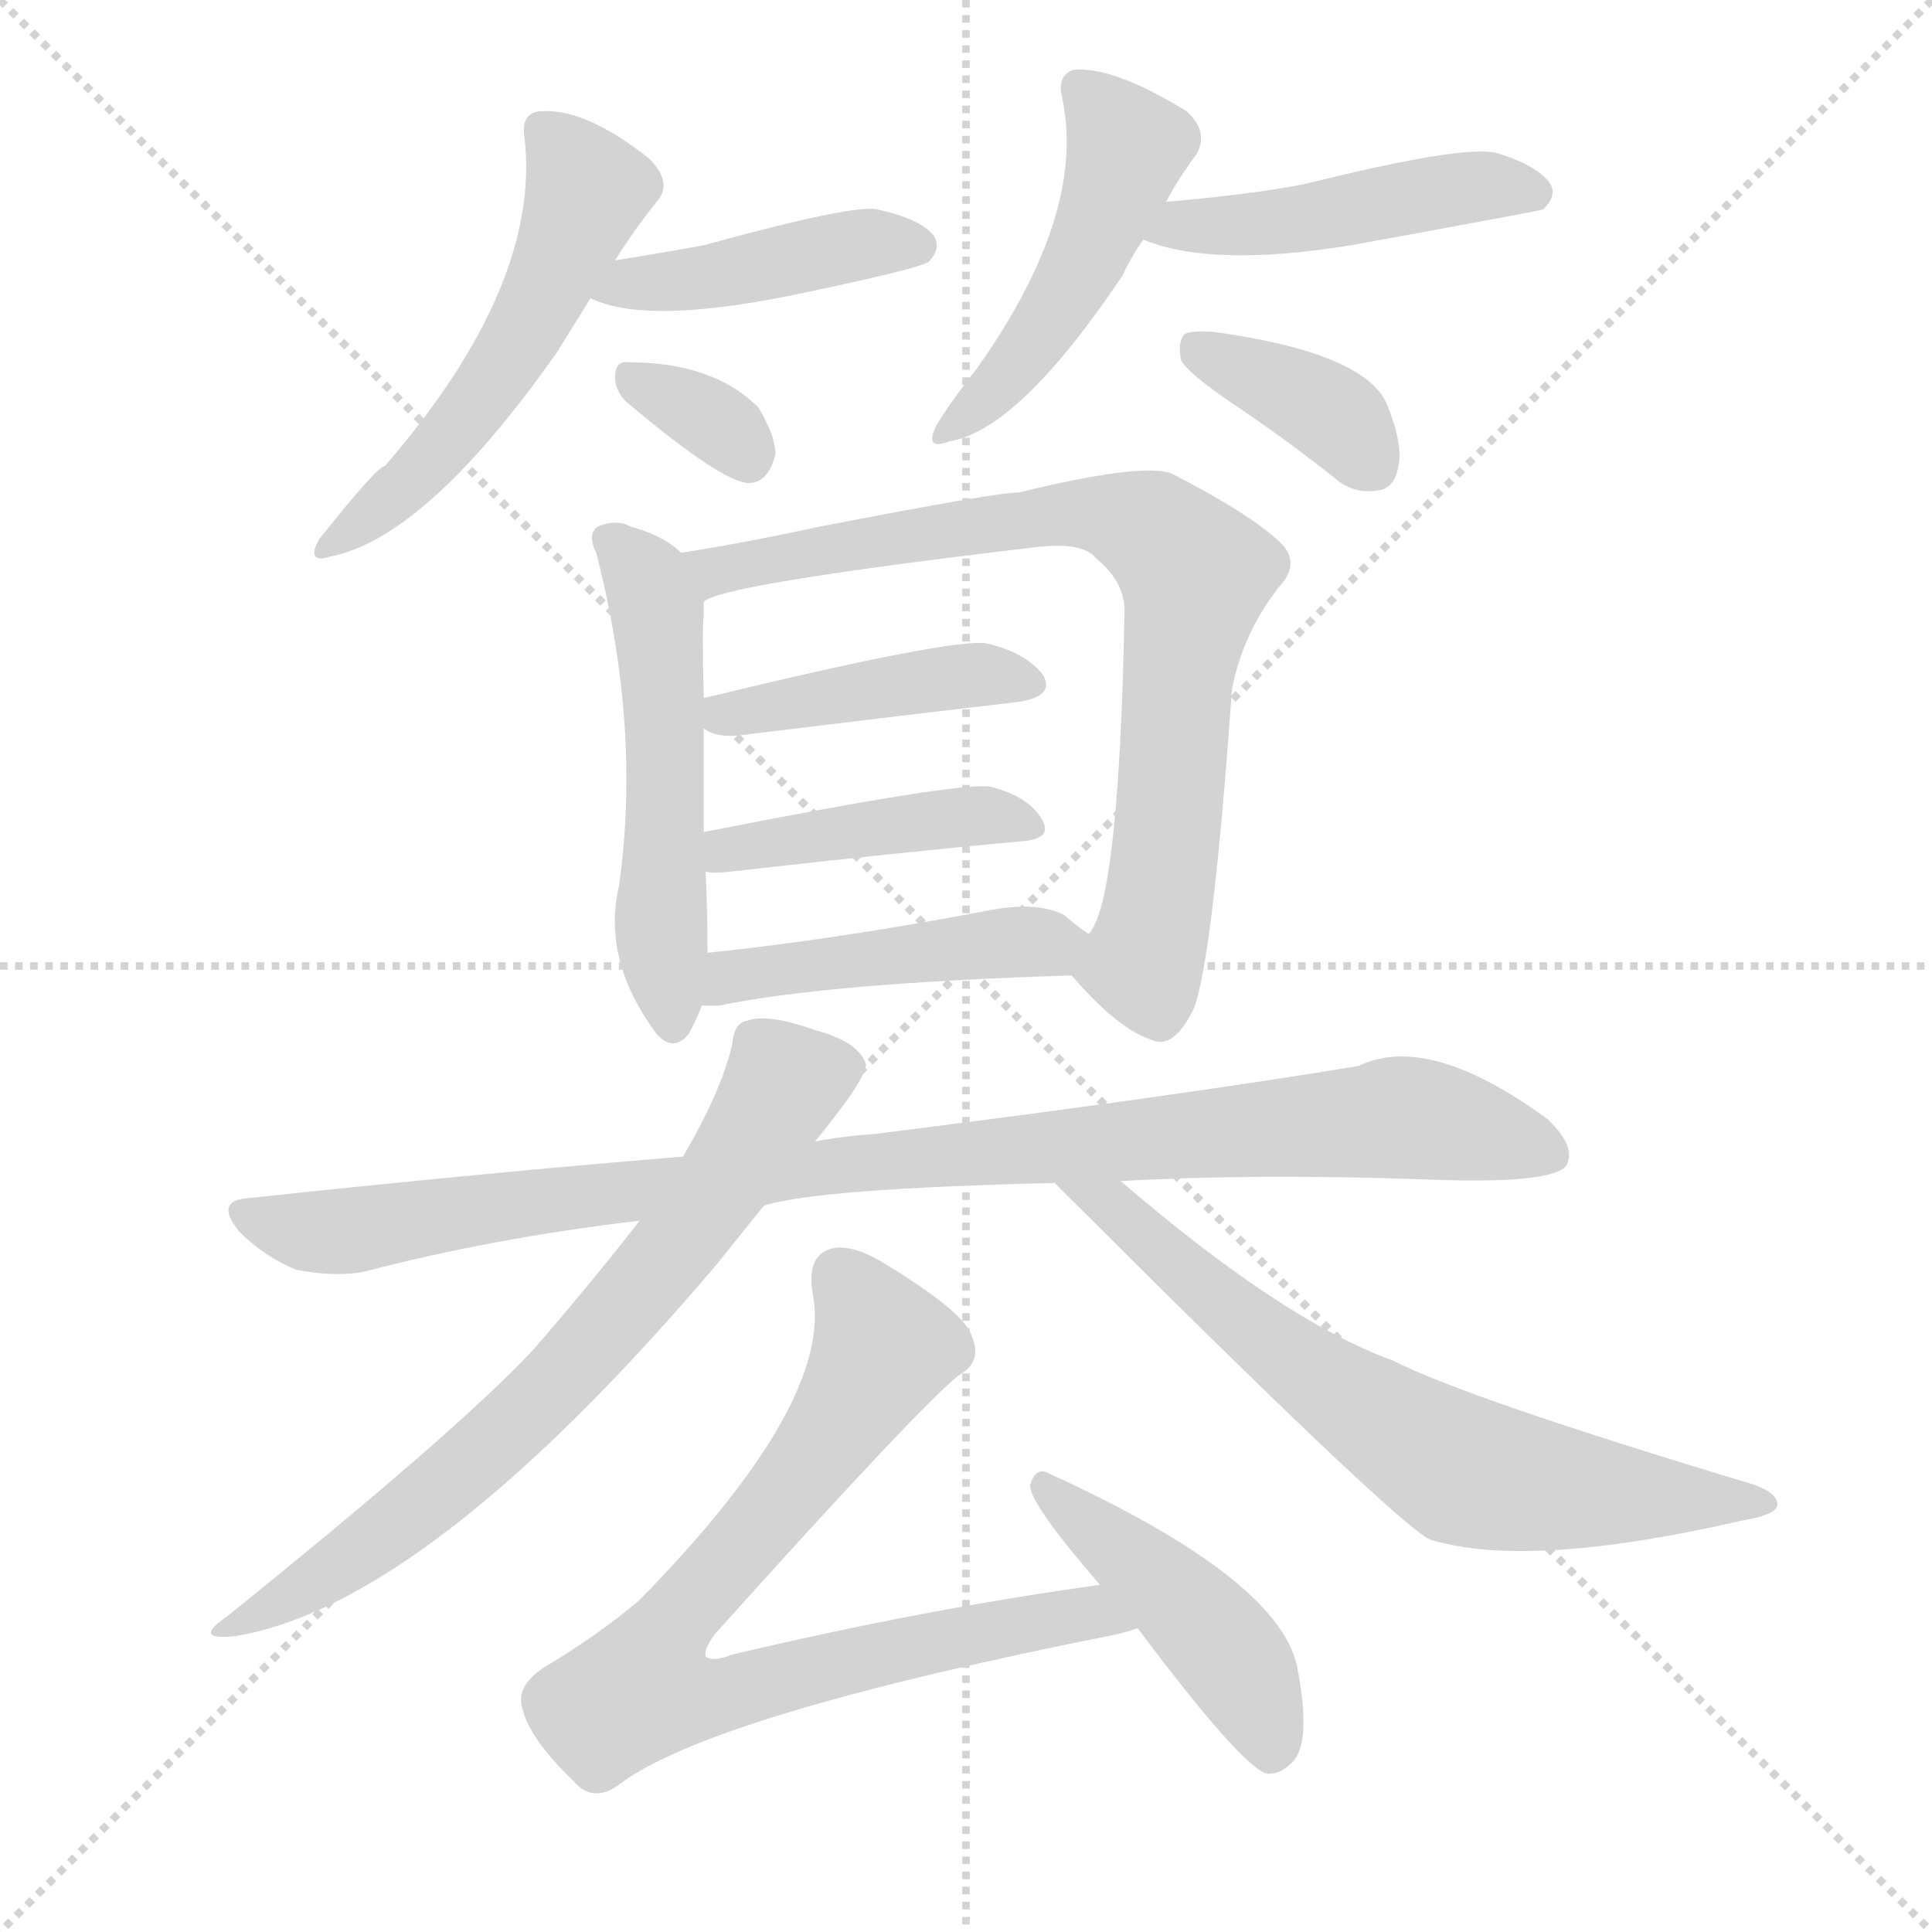
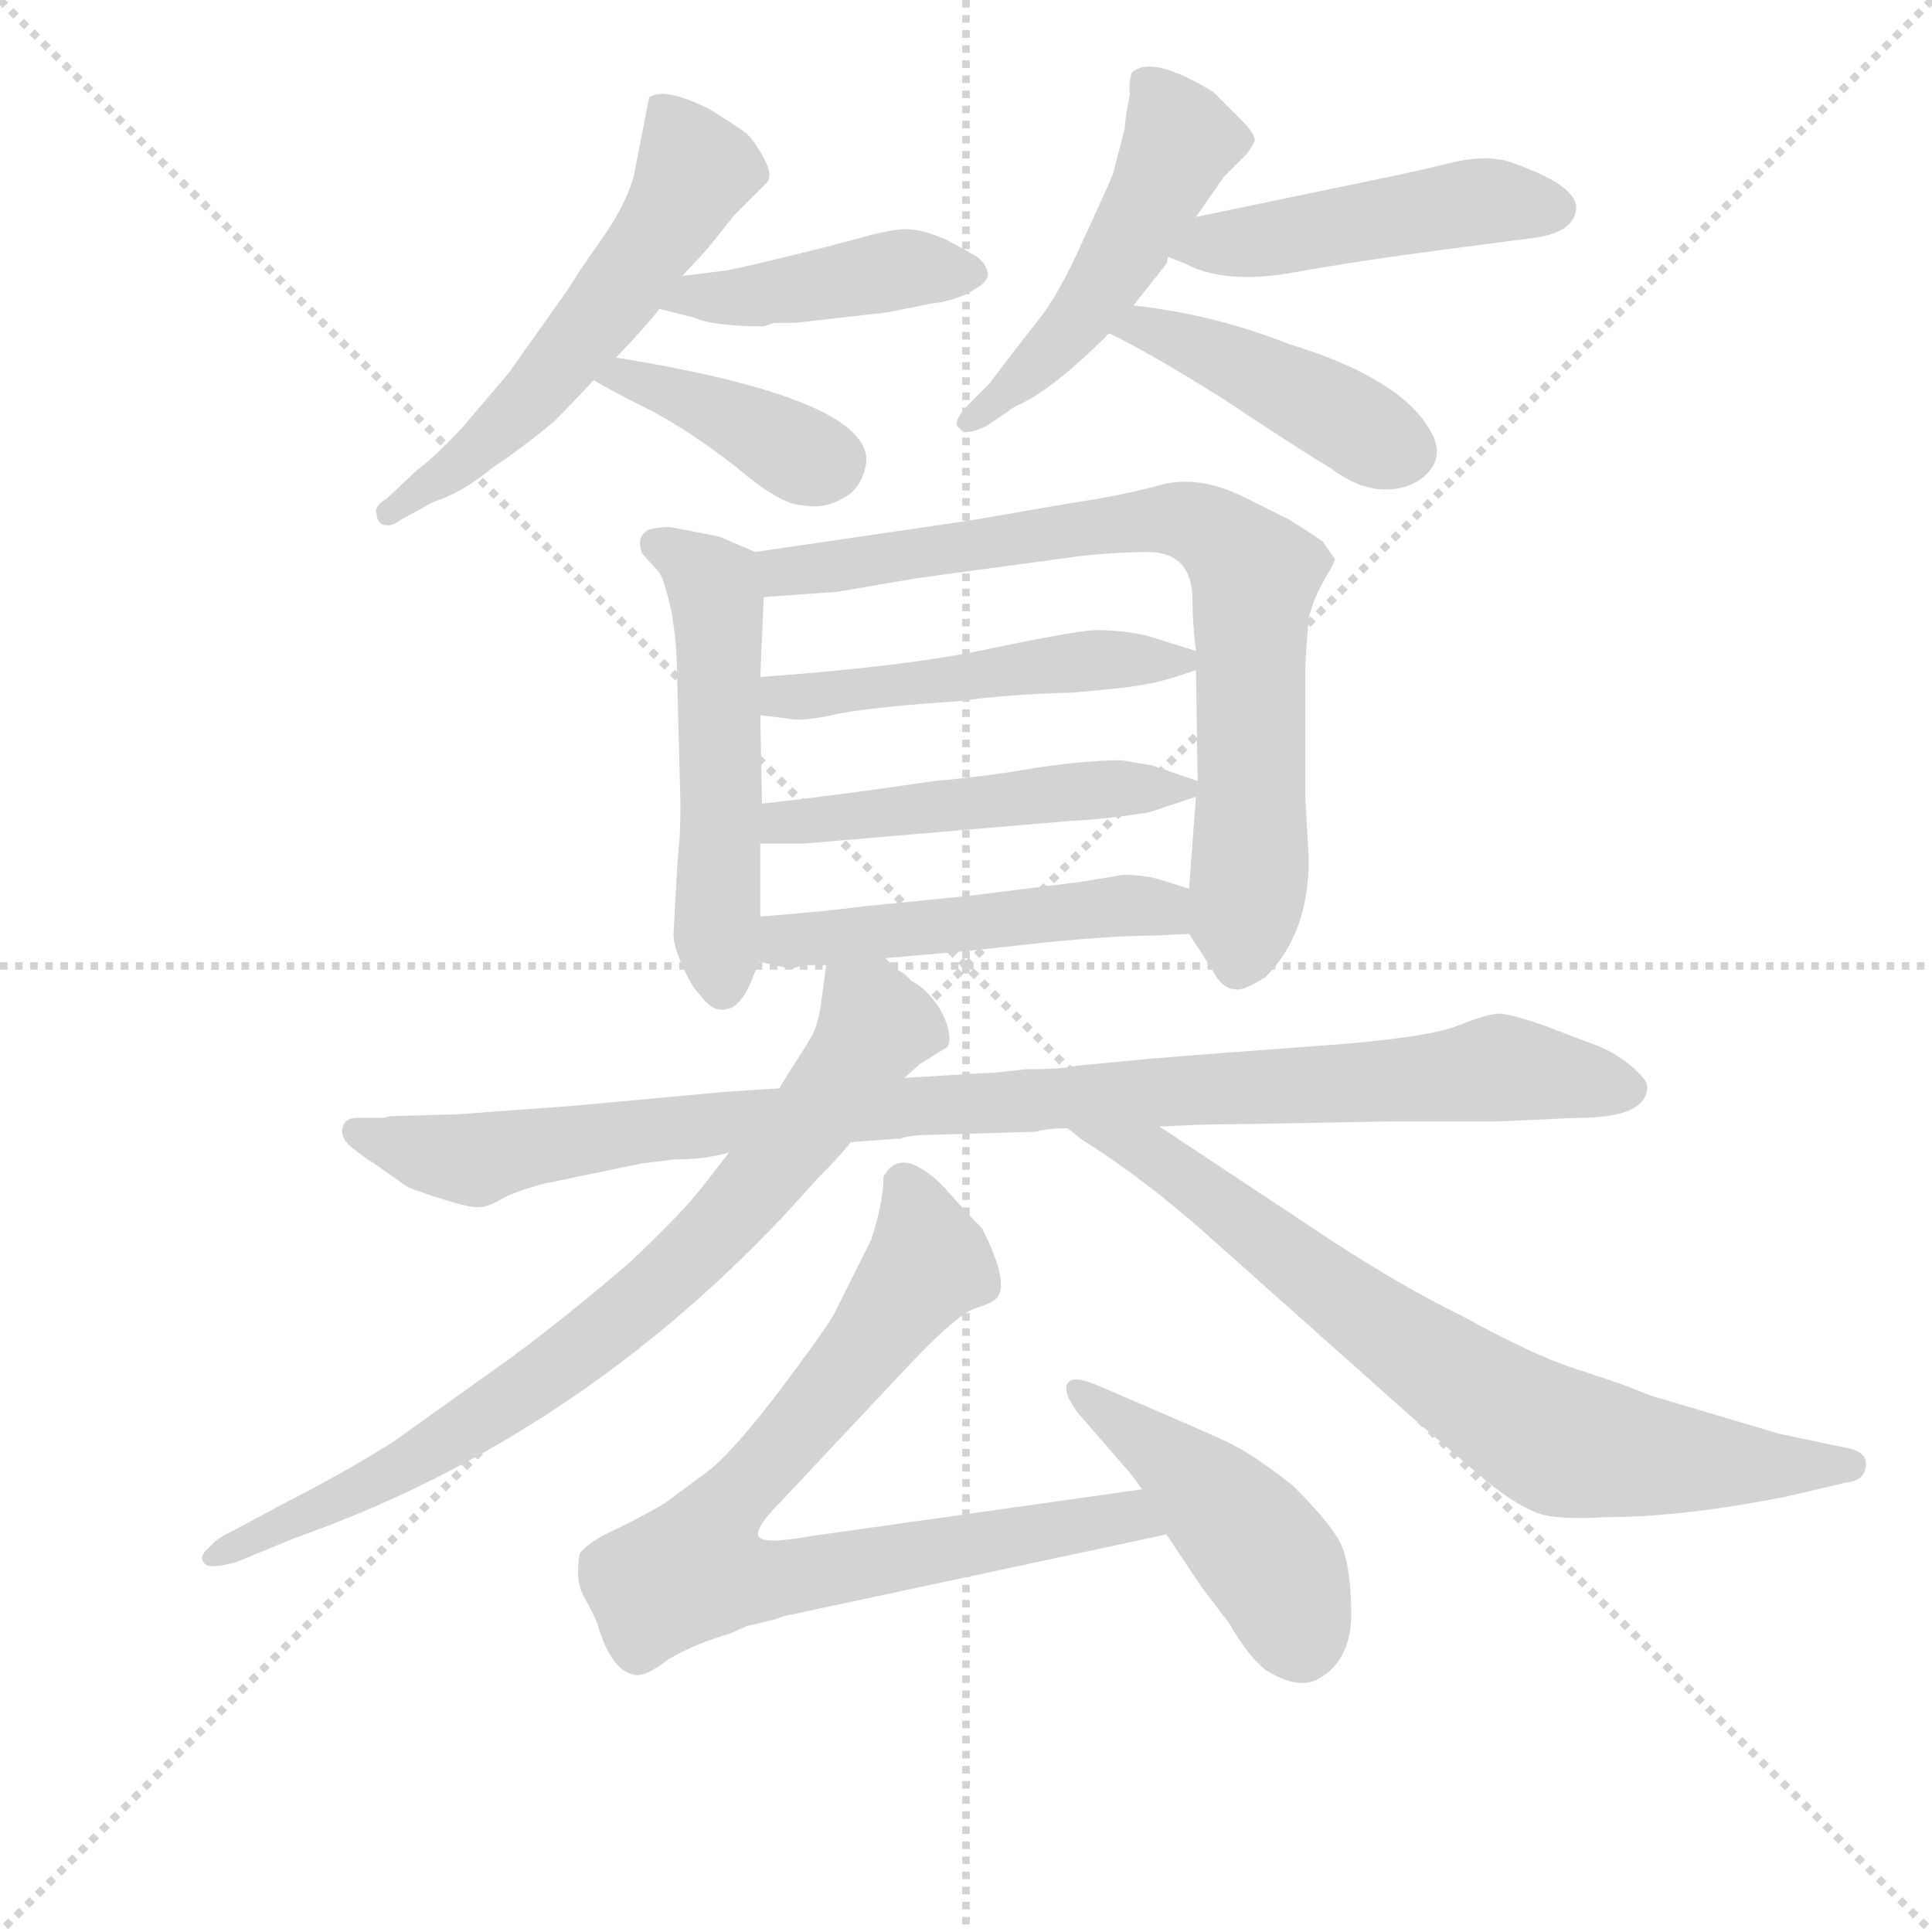
<svg xmlns="http://www.w3.org/2000/svg" version="1.1" viewBox="0 0 1024 1024">
  <g stroke="lightgray" stroke-dasharray="1,1" stroke-width="1" transform="scale(4, 4)">
    <line x1="0" y1="0" x2="256" y2="256" />
    <line x1="256" y1="0" x2="0" y2="256" />
    <line x1="128" y1="0" x2="128" y2="256" />
    <line x1="0" y1="128" x2="256" y2="128" />
  </g>
-   <g transform="scale(1, -1) translate(0, -900)">
+   <g transform="scale(0.92, -0.92) translate(60, -830)">
    <style type="text/css">
      
        @keyframes keyframes0 {
          from {
            stroke: blue;
-             stroke-dashoffset: 528;
+             stroke-dashoffset: 563;
+             stroke-width: 128;
+           }
+           65% {
+             animation-timing-function: step-end;
+             stroke: blue;
+             stroke-dashoffset: 0;
+             stroke-width: 128;
+           }
+           to {
+             stroke: black;
+             stroke-width: 1024;
+           }
+         }
+         #make-me-a-hanzi-animation-0 {
+           animation: keyframes0 0.708s both;
+           animation-delay: 0s;
+           animation-timing-function: linear;
+         }
+       
+         @keyframes keyframes1 {
+           from {
+             stroke: blue;
+             stroke-dashoffset: 431;
+             stroke-width: 128;
+           }
+           58% {
+             animation-timing-function: step-end;
+             stroke: blue;
+             stroke-dashoffset: 0;
+             stroke-width: 128;
+           }
+           to {
+             stroke: black;
+             stroke-width: 1024;
+           }
+         }
+         #make-me-a-hanzi-animation-1 {
+           animation: keyframes1 0.601s both;
+           animation-delay: 0.708s;
+           animation-timing-function: linear;
+         }
+       
+         @keyframes keyframes2 {
+           from {
+             stroke: blue;
+             stroke-dashoffset: 401;
+             stroke-width: 128;
+           }
+           57% {
+             animation-timing-function: step-end;
+             stroke: blue;
+             stroke-dashoffset: 0;
+             stroke-width: 128;
+           }
+           to {
+             stroke: black;
+             stroke-width: 1024;
+           }
+         }
+         #make-me-a-hanzi-animation-2 {
+           animation: keyframes2 0.576s both;
+           animation-delay: 1.309s;
+           animation-timing-function: linear;
+         }
+       
+         @keyframes keyframes3 {
+           from {
+             stroke: blue;
+             stroke-dashoffset: 497;
+             stroke-width: 128;
+           }
+           62% {
+             animation-timing-function: step-end;
+             stroke: blue;
+             stroke-dashoffset: 0;
+             stroke-width: 128;
+           }
+           to {
+             stroke: black;
+             stroke-width: 1024;
+           }
+         }
+         #make-me-a-hanzi-animation-3 {
+           animation: keyframes3 0.654s both;
+           animation-delay: 1.885s;
+           animation-timing-function: linear;
+         }
+       
+         @keyframes keyframes4 {
+           from {
+             stroke: blue;
+             stroke-dashoffset: 474;
+             stroke-width: 128;
+           }
+           61% {
+             animation-timing-function: step-end;
+             stroke: blue;
+             stroke-dashoffset: 0;
+             stroke-width: 128;
+           }
+           to {
+             stroke: black;
+             stroke-width: 1024;
+           }
+         }
+         #make-me-a-hanzi-animation-4 {
+           animation: keyframes4 0.636s both;
+           animation-delay: 2.54s;
+           animation-timing-function: linear;
+         }
+       
+         @keyframes keyframes5 {
+           from {
+             stroke: blue;
+             stroke-dashoffset: 436;
+             stroke-width: 128;
+           }
+           59% {
+             animation-timing-function: step-end;
+             stroke: blue;
+             stroke-dashoffset: 0;
+             stroke-width: 128;
+           }
+           to {
+             stroke: black;
+             stroke-width: 1024;
+           }
+         }
+         #make-me-a-hanzi-animation-5 {
+           animation: keyframes5 0.605s both;
+           animation-delay: 3.175s;
+           animation-timing-function: linear;
+         }
+       
+         @keyframes keyframes6 {
+           from {
+             stroke: blue;
+             stroke-dashoffset: 526;
            stroke-width: 128;
          }
          63% {
            animation-timing-function: step-end;
            stroke: blue;
            stroke-dashoffset: 0;
            stroke-width: 128;
          }
          to {
            stroke: black;
            stroke-width: 1024;
          }
        }
-         #make-me-a-hanzi-animation-0 {
-           animation: keyframes0 0.68s both;
-           animation-delay: 0s;
-           animation-timing-function: linear;
-         }
-       
-         @keyframes keyframes1 {
-           from {
-             stroke: blue;
-             stroke-dashoffset: 425;
-             stroke-width: 128;
-           }
-           58% {
-             animation-timing-function: step-end;
-             stroke: blue;
-             stroke-dashoffset: 0;
-             stroke-width: 128;
-           }
-           to {
-             stroke: black;
-             stroke-width: 1024;
-           }
-         }
-         #make-me-a-hanzi-animation-1 {
-           animation: keyframes1 0.596s both;
-           animation-delay: 0.68s;
-           animation-timing-function: linear;
-         }
-       
-         @keyframes keyframes2 {
-           from {
-             stroke: blue;
-             stroke-dashoffset: 329;
-             stroke-width: 128;
-           }
-           52% {
-             animation-timing-function: step-end;
-             stroke: blue;
-             stroke-dashoffset: 0;
-             stroke-width: 128;
-           }
-           to {
-             stroke: black;
-             stroke-width: 1024;
-           }
-         }
-         #make-me-a-hanzi-animation-2 {
-           animation: keyframes2 0.518s both;
-           animation-delay: 1.276s;
-           animation-timing-function: linear;
-         }
-       
-         @keyframes keyframes3 {
-           from {
-             stroke: blue;
-             stroke-dashoffset: 473;
-             stroke-width: 128;
-           }
-           61% {
-             animation-timing-function: step-end;
-             stroke: blue;
-             stroke-dashoffset: 0;
-             stroke-width: 128;
-           }
-           to {
-             stroke: black;
-             stroke-width: 1024;
-           }
-         }
-         #make-me-a-hanzi-animation-3 {
-           animation: keyframes3 0.635s both;
-           animation-delay: 1.793s;
-           animation-timing-function: linear;
-         }
-       
-         @keyframes keyframes4 {
-           from {
-             stroke: blue;
-             stroke-dashoffset: 461;
+         #make-me-a-hanzi-animation-6 {
+           animation: keyframes6 0.678s both;
+           animation-delay: 3.78s;
+           animation-timing-function: linear;
+         }
+       
+         @keyframes keyframes7 {
+           from {
+             stroke: blue;
+             stroke-dashoffset: 777;
+             stroke-width: 128;
+           }
+           72% {
+             animation-timing-function: step-end;
+             stroke: blue;
+             stroke-dashoffset: 0;
+             stroke-width: 128;
+           }
+           to {
+             stroke: black;
+             stroke-width: 1024;
+           }
+         }
+         #make-me-a-hanzi-animation-7 {
+           animation: keyframes7 0.882s both;
+           animation-delay: 4.458s;
+           animation-timing-function: linear;
+         }
+       
+         @keyframes keyframes8 {
+           from {
+             stroke: blue;
+             stroke-dashoffset: 494;
+             stroke-width: 128;
+           }
+           62% {
+             animation-timing-function: step-end;
+             stroke: blue;
+             stroke-dashoffset: 0;
+             stroke-width: 128;
+           }
+           to {
+             stroke: black;
+             stroke-width: 1024;
+           }
+         }
+         #make-me-a-hanzi-animation-8 {
+           animation: keyframes8 0.652s both;
+           animation-delay: 5.341s;
+           animation-timing-function: linear;
+         }
+       
+         @keyframes keyframes9 {
+           from {
+             stroke: blue;
+             stroke-dashoffset: 497;
+             stroke-width: 128;
+           }
+           62% {
+             animation-timing-function: step-end;
+             stroke: blue;
+             stroke-dashoffset: 0;
+             stroke-width: 128;
+           }
+           to {
+             stroke: black;
+             stroke-width: 1024;
+           }
+         }
+         #make-me-a-hanzi-animation-9 {
+           animation: keyframes9 0.654s both;
+           animation-delay: 5.993s;
+           animation-timing-function: linear;
+         }
+       
+         @keyframes keyframes10 {
+           from {
+             stroke: blue;
+             stroke-dashoffset: 497;
+             stroke-width: 128;
+           }
+           62% {
+             animation-timing-function: step-end;
+             stroke: blue;
+             stroke-dashoffset: 0;
+             stroke-width: 128;
+           }
+           to {
+             stroke: black;
+             stroke-width: 1024;
+           }
+         }
+         #make-me-a-hanzi-animation-10 {
+           animation: keyframes10 0.654s both;
+           animation-delay: 6.647s;
+           animation-timing-function: linear;
+         }
+       
+         @keyframes keyframes11 {
+           from {
+             stroke: blue;
+             stroke-dashoffset: 993;
+             stroke-width: 128;
+           }
+           76% {
+             animation-timing-function: step-end;
+             stroke: blue;
+             stroke-dashoffset: 0;
+             stroke-width: 128;
+           }
+           to {
+             stroke: black;
+             stroke-width: 1024;
+           }
+         }
+         #make-me-a-hanzi-animation-11 {
+           animation: keyframes11 1.058s both;
+           animation-delay: 7.302s;
+           animation-timing-function: linear;
+         }
+       
+         @keyframes keyframes12 {
+           from {
+             stroke: blue;
+             stroke-dashoffset: 790;
+             stroke-width: 128;
+           }
+           72% {
+             animation-timing-function: step-end;
+             stroke: blue;
+             stroke-dashoffset: 0;
+             stroke-width: 128;
+           }
+           to {
+             stroke: black;
+             stroke-width: 1024;
+           }
+         }
+         #make-me-a-hanzi-animation-12 {
+           animation: keyframes12 0.893s both;
+           animation-delay: 8.36s;
+           animation-timing-function: linear;
+         }
+       
+         @keyframes keyframes13 {
+           from {
+             stroke: blue;
+             stroke-dashoffset: 755;
+             stroke-width: 128;
+           }
+           71% {
+             animation-timing-function: step-end;
+             stroke: blue;
+             stroke-dashoffset: 0;
+             stroke-width: 128;
+           }
+           to {
+             stroke: black;
+             stroke-width: 1024;
+           }
+         }
+         #make-me-a-hanzi-animation-13 {
+           animation: keyframes13 0.864s both;
+           animation-delay: 9.253s;
+           animation-timing-function: linear;
+         }
+       
+         @keyframes keyframes14 {
+           from {
+             stroke: blue;
+             stroke-dashoffset: 792;
+             stroke-width: 128;
+           }
+           72% {
+             animation-timing-function: step-end;
+             stroke: blue;
+             stroke-dashoffset: 0;
+             stroke-width: 128;
+           }
+           to {
+             stroke: black;
+             stroke-width: 1024;
+           }
+         }
+         #make-me-a-hanzi-animation-14 {
+           animation: keyframes14 0.895s both;
+           animation-delay: 10.117s;
+           animation-timing-function: linear;
+         }
+       
+         @keyframes keyframes15 {
+           from {
+             stroke: blue;
+             stroke-dashoffset: 454;
            stroke-width: 128;
          }
          60% {
            animation-timing-function: step-end;
            stroke: blue;
            stroke-dashoffset: 0;
            stroke-width: 128;
          }
          to {
            stroke: black;
            stroke-width: 1024;
          }
        }
-         #make-me-a-hanzi-animation-4 {
-           animation: keyframes4 0.625s both;
-           animation-delay: 2.428s;
-           animation-timing-function: linear;
-         }
-       
-         @keyframes keyframes5 {
-           from {
-             stroke: blue;
-             stroke-dashoffset: 372;
-             stroke-width: 128;
-           }
-           55% {
-             animation-timing-function: step-end;
-             stroke: blue;
-             stroke-dashoffset: 0;
-             stroke-width: 128;
-           }
-           to {
-             stroke: black;
-             stroke-width: 1024;
-           }
-         }
-         #make-me-a-hanzi-animation-5 {
-           animation: keyframes5 0.553s both;
-           animation-delay: 3.053s;
-           animation-timing-function: linear;
-         }
-       
-         @keyframes keyframes6 {
-           from {
-             stroke: blue;
-             stroke-dashoffset: 522;
-             stroke-width: 128;
-           }
-           63% {
-             animation-timing-function: step-end;
-             stroke: blue;
-             stroke-dashoffset: 0;
-             stroke-width: 128;
-           }
-           to {
-             stroke: black;
-             stroke-width: 1024;
-           }
-         }
-         #make-me-a-hanzi-animation-6 {
-           animation: keyframes6 0.675s both;
-           animation-delay: 3.606s;
-           animation-timing-function: linear;
-         }
-       
-         @keyframes keyframes7 {
-           from {
-             stroke: blue;
-             stroke-dashoffset: 769;
-             stroke-width: 128;
-           }
-           71% {
-             animation-timing-function: step-end;
-             stroke: blue;
-             stroke-dashoffset: 0;
-             stroke-width: 128;
-           }
-           to {
-             stroke: black;
-             stroke-width: 1024;
-           }
-         }
-         #make-me-a-hanzi-animation-7 {
-           animation: keyframes7 0.876s both;
-           animation-delay: 4.281s;
-           animation-timing-function: linear;
-         }
-       
-         @keyframes keyframes8 {
-           from {
-             stroke: blue;
-             stroke-dashoffset: 427;
-             stroke-width: 128;
-           }
-           58% {
-             animation-timing-function: step-end;
-             stroke: blue;
-             stroke-dashoffset: 0;
-             stroke-width: 128;
-           }
-           to {
-             stroke: black;
-             stroke-width: 1024;
-           }
-         }
-         #make-me-a-hanzi-animation-8 {
-           animation: keyframes8 0.597s both;
-           animation-delay: 5.157s;
-           animation-timing-function: linear;
-         }
-       
-         @keyframes keyframes9 {
-           from {
-             stroke: blue;
-             stroke-dashoffset: 427;
-             stroke-width: 128;
-           }
-           58% {
-             animation-timing-function: step-end;
-             stroke: blue;
-             stroke-dashoffset: 0;
-             stroke-width: 128;
-           }
-           to {
-             stroke: black;
-             stroke-width: 1024;
-           }
-         }
-         #make-me-a-hanzi-animation-9 {
-           animation: keyframes9 0.597s both;
-           animation-delay: 5.754s;
-           animation-timing-function: linear;
-         }
-       
-         @keyframes keyframes10 {
-           from {
-             stroke: blue;
-             stroke-dashoffset: 453;
-             stroke-width: 128;
-           }
-           60% {
-             animation-timing-function: step-end;
-             stroke: blue;
-             stroke-dashoffset: 0;
-             stroke-width: 128;
-           }
-           to {
-             stroke: black;
-             stroke-width: 1024;
-           }
-         }
-         #make-me-a-hanzi-animation-10 {
-           animation: keyframes10 0.619s both;
-           animation-delay: 6.352s;
-           animation-timing-function: linear;
-         }
-       
-         @keyframes keyframes11 {
-           from {
-             stroke: blue;
-             stroke-dashoffset: 955;
-             stroke-width: 128;
-           }
-           76% {
-             animation-timing-function: step-end;
-             stroke: blue;
-             stroke-dashoffset: 0;
-             stroke-width: 128;
-           }
-           to {
-             stroke: black;
-             stroke-width: 1024;
-           }
-         }
-         #make-me-a-hanzi-animation-11 {
-           animation: keyframes11 1.027s both;
-           animation-delay: 6.97s;
-           animation-timing-function: linear;
-         }
-       
-         @keyframes keyframes12 {
-           from {
-             stroke: blue;
-             stroke-dashoffset: 700;
-             stroke-width: 128;
-           }
-           69% {
-             animation-timing-function: step-end;
-             stroke: blue;
-             stroke-dashoffset: 0;
-             stroke-width: 128;
-           }
-           to {
-             stroke: black;
-             stroke-width: 1024;
-           }
-         }
-         #make-me-a-hanzi-animation-12 {
-           animation: keyframes12 0.82s both;
-           animation-delay: 7.998s;
-           animation-timing-function: linear;
-         }
-       
-         @keyframes keyframes13 {
-           from {
-             stroke: blue;
-             stroke-dashoffset: 666;
-             stroke-width: 128;
-           }
-           68% {
-             animation-timing-function: step-end;
-             stroke: blue;
-             stroke-dashoffset: 0;
-             stroke-width: 128;
-           }
-           to {
-             stroke: black;
-             stroke-width: 1024;
-           }
-         }
-         #make-me-a-hanzi-animation-13 {
-           animation: keyframes13 0.792s both;
-           animation-delay: 8.817s;
-           animation-timing-function: linear;
-         }
-       
-         @keyframes keyframes14 {
-           from {
-             stroke: blue;
-             stroke-dashoffset: 784;
-             stroke-width: 128;
-           }
-           72% {
-             animation-timing-function: step-end;
-             stroke: blue;
-             stroke-dashoffset: 0;
-             stroke-width: 128;
-           }
-           to {
-             stroke: black;
-             stroke-width: 1024;
-           }
-         }
-         #make-me-a-hanzi-animation-14 {
-           animation: keyframes14 0.888s both;
-           animation-delay: 9.609s;
-           animation-timing-function: linear;
-         }
-       
-         @keyframes keyframes15 {
-           from {
-             stroke: blue;
-             stroke-dashoffset: 446;
-             stroke-width: 128;
-           }
-           59% {
-             animation-timing-function: step-end;
-             stroke: blue;
-             stroke-dashoffset: 0;
-             stroke-width: 128;
-           }
-           to {
-             stroke: black;
-             stroke-width: 1024;
-           }
-         }
        #make-me-a-hanzi-animation-15 {
-           animation: keyframes15 0.613s both;
-           animation-delay: 10.497s;
+           animation: keyframes15 0.619s both;
+           animation-delay: 11.012s;
          animation-timing-function: linear;
        }
      
    </style>
-     <path d="M 326 762 Q 336 778 348 793 Q 357 803 344 816 Q 310 843 286 841 Q 276 840 278 827 Q 287 749 204 653 Q 200 653 169 614 Q 162 601 175 605 Q 226 615 295 713 Q 310 737 313 742 L 326 762 Z" fill="lightgray" />
-     <path d="M 313 742 Q 343 727 427 745 Q 484 757 492 761 Q 499 768 495 775 Q 488 784 465 789 Q 453 792 373 770 Q 351 766 326 762 C 296 757 285 754 313 742 Z" fill="lightgray" />
-     <path d="M 332 687 Q 383 644 397 644 Q 407 644 411 659 Q 411 669 402 684 Q 378 708 333 708 Q 326 709 326 700 Q 326 693 332 687 Z" fill="lightgray" />
-     <path d="M 618 793 Q 625 806 634 818 Q 641 830 629 841 Q 590 865 569 863 Q 560 860 563 848 Q 576 787 518 705 Q 503 686 496 674 Q 490 661 503 666 Q 540 672 595 754 Q 599 763 606 773 L 618 793 Z" fill="lightgray" />
-     <path d="M 606 773 Q 642 758 716 770 Q 815 788 818 789 Q 825 796 822 802 Q 816 812 793 819 Q 775 823 698 804 Q 674 798 618 793 C 588 790 578 783 606 773 Z" fill="lightgray" />
-     <path d="M 652 687 Q 679 669 707 647 Q 717 638 730 640 Q 739 641 741 652 Q 744 664 735 686 Q 723 713 644 724 Q 632 725 628 723 Q 624 719 626 709 Q 630 702 652 687 Z" fill="lightgray" />
-     <path d="M 361 607 Q 352 616 334 621 Q 327 625 317 621 Q 311 617 316 607 Q 340 514 328 430 Q 319 391 348 352 Q 357 342 365 352 Q 369 359 372 367 L 375 395 Q 375 416 374 438 L 373 459 Q 373 492 373 514 L 373 530 Q 372 569 373 573 Q 373 577 373 581 C 373 597 373 597 361 607 Z" fill="lightgray" />
-     <path d="M 568 383 Q 592 355 610 349 Q 622 343 633 366 Q 643 394 653 535 Q 659 565 678 589 Q 690 602 678 613 Q 662 628 621 649 Q 606 655 540 639 Q 528 639 435 621 Q 393 612 361 607 C 331 602 345 571 373 581 Q 380 590 549 610 Q 574 613 581 604 Q 597 591 596 574 Q 593 421 577 405 C 568 384 568 384 568 383 Z" fill="lightgray" />
-     <path d="M 373 514 Q 380 508 398 511 Q 480 521 540 528 Q 559 531 553 542 Q 544 554 523 559 Q 505 562 373 530 C 352 525 352 525 373 514 Z" fill="lightgray" />
-     <path d="M 374 438 Q 378 437 387 438 Q 475 448 540 454 Q 559 455 552 466 Q 545 478 525 483 Q 510 486 373 459 C 344 453 344 440 374 438 Z" fill="lightgray" />
-     <path d="M 372 367 Q 376 367 381 367 Q 439 379 568 383 C 598 384 601 388 577 405 Q 571 409 564 415 Q 551 422 527 418 Q 443 402 375 395 C 345 392 342 367 372 367 Z" fill="lightgray" />
-     <path d="M 594 274 Q 664 278 752 275 Q 822 272 830 282 Q 836 292 820 307 Q 757 353 720 335 Q 623 319 464 299 Q 448 298 432 295 L 362 287 Q 253 278 132 265 Q 113 264 127 247 Q 140 234 157 227 Q 178 223 193 226 Q 262 244 339 253 L 405 261 Q 433 270 559 273 L 594 274 Z" fill="lightgray" />
-     <path d="M 432 295 Q 459 328 459 336 Q 455 348 432 354 Q 407 363 396 359 Q 389 358 388 346 Q 382 321 362 287 L 339 253 Q 315 222 283 185 Q 243 142 120 43 Q 101 30 126 33 Q 228 51 380 230 Q 404 260 405 261 L 432 295 Z" fill="lightgray" />
-     <path d="M 559 273 Q 740 92 758 84 Q 810 68 923 94 Q 941 97 942 102 Q 943 108 930 113 Q 777 159 738 179 Q 680 200 594 274 C 571 293 538 294 559 273 Z" fill="lightgray" />
-     <path d="M 583 60 Q 489 47 388 23 Q 378 19 374 22 Q 373 26 379 34 Q 485 152 508 171 Q 521 178 515 192 Q 511 205 466 232 Q 450 241 440 238 Q 427 234 431 213 Q 441 156 339 52 Q 318 34 288 16 Q 273 6 277 -6 Q 281 -22 304 -44 Q 314 -56 328 -46 Q 376 -9 593 34 Q 597 35 603 37 C 632 44 613 64 583 60 Z" fill="lightgray" />
-     <path d="M 603 37 Q 657 -35 671 -40 Q 678 -41 685 -34 Q 695 -24 688 14 Q 681 62 556 119 Q 549 123 546 113 Q 545 104 583 60 L 603 37 Z" fill="lightgray" />
+     <path d="M 333 671 L 347 686 L 363 706 L 381 724 Q 386 728 380 739 Q 374 750 369.5 753.5 Q 365 757 349 767 Q 323 780 314 774 L 305 728 Q 300 711 286.5 692 Q 273 673 267 663 L 233 615 L 210 588 Q 208 585 197.5 574.5 Q 187 564 180 559 L 163 543 Q 155 538 157 534 Q 157 530 160 528 Q 165 526 170 530 L 190 541 Q 206 546 223 560 Q 241 572 259 587 Q 272 600 282 611 L 295 624 Q 312 642 320 652 L 333 671 Z" fill="lightgray" />
+     <path d="M 386 644 L 398 644 L 451 650 L 476 655 Q 492 657 501 663 Q 510 668 509 673 Q 508 678 503 682 Q 498 685 485 692 Q 471 698 462 698 Q 453 698 432 692 L 417 688 Q 365 675 357 674 L 333 671 C 303 667 291 659 320 652 L 340 647 Q 351 642 380 642 L 386 644 Z" fill="lightgray" />
+     <path d="M 282 611 Q 290 606 314 594 Q 337 582 364 561 Q 390 539 402 539 Q 416 536 429 545 Q 437 551 439 563 Q 443 600 295 624 C 265 629 256 626 282 611 Z" fill="lightgray" />
+     <path d="M 588 756 L 582 733 Q 582 731 577 720 Q 572 709 560.5 684 Q 549 659 537 644 Q 525 629 510 609 L 498 597 Q 491 590 491 585 L 495 581 Q 502 581 509 585 L 525 596 Q 545 604 579 638 L 593 654 Q 600 663 612 678 L 613 682 L 629 705 L 645 728 L 657 740 Q 660 743 663 749 Q 663 753 655 761 L 639 777 Q 603 799 592 788 Q 590 782 591 776 Q 588 761 588 756 Z" fill="lightgray" />
+     <path d="M 613 682 L 623 678 Q 646 666 685 673 Q 724 680 778 687 L 824 693 Q 846 696 848 709 Q 850 723 809 737 Q 795 741 775 736 Q 755 731 730 726 L 629 705 C 600 699 585 693 613 682 Z" fill="lightgray" />
+     <path d="M 579 638 Q 602 627 645 600 Q 687 572 707 560 Q 723 548 738 548 Q 753 548 762 557 Q 771 566 766 578 Q 751 611 682 632 Q 639 649 593 654 C 563 658 552 651 579 638 Z" fill="lightgray" />
+     <path d="M 378 440 L 380 486 C 381 509 381 509 375 512 L 354 521 L 328 526 Q 324 527 314 525 Q 306 521 310 511 L 320 500 Q 323 495 327 477 Q 330 458 330 444 L 332 367 Q 332 349 331 342 L 330 328 L 328 292 Q 328 285 333 274 Q 338 262 344 256 Q 351 246 360 249 Q 369 251 377 276 L 378 302 L 378 344 L 379 367 L 378 418 L 378 440 Z" fill="lightgray" />
+     <path d="M 380 486 L 422 489 L 469 497 L 565 510 Q 587 512 601 512 Q 627 512 627 484 Q 627 471 629 455 L 629 444 L 630 380 L 629 371 L 625 318 C 623 295 623 295 625 292 L 638 272 Q 644 260 652 260 Q 656 259 669 267 Q 694 292 694 335 L 692 371 L 692 442 Q 692 452 694 474 Q 697 486 703 496 Q 709 506 709 508 L 702 518 Q 695 523 682 531 L 656 544 Q 631 556 610 551 Q 589 545 556 540 L 498 530 L 375 512 C 345 508 350 484 380 486 Z" fill="lightgray" />
+     <path d="M 629 455 L 600 464 Q 586 467 571 467 Q 556 466 509 456 Q 462 446 378 440 C 348 438 348 422 378 418 L 394 416 Q 402 414 424 419 Q 446 423 492 426 Q 520 430 558 431 Q 593 434 601 436 Q 609 437 629 444 C 646 450 646 450 629 455 Z" fill="lightgray" />
+     <path d="M 556 357 Q 577 358 602 362 L 629 371 C 643 376 643 376 630 380 L 604 389 L 586 392 Q 567 392 539 388 Q 511 383 478 380 Q 424 372 379 367 C 349 364 348 344 378 344 L 403 344 L 556 357 Z" fill="lightgray" />
+     <path d="M 625 318 L 609 323 Q 600 326 587 326 L 563 322 L 499 314 L 439 308 Q 417 305 378 302 C 348 300 348 283 377 276 L 395 272 L 397 272 Q 398 273 406 274 L 416 274 L 450 278 L 496 282 L 542 287 Q 582 291 605 291 L 625 292 C 655 293 654 309 625 318 Z" fill="lightgray" />
+     <path d="M 328 162 Q 346 162 360 166 L 430 172 L 457 174 L 459 174 Q 460 175 469 176 L 537 178 Q 543 180 555 180 L 608 181 L 630 182 L 691 183 L 743 184 L 805 184 L 849 186 Q 889 186 889 204 Q 889 208 879.5 216 Q 870 224 859 228 L 830 239 Q 810 246 803.5 246 Q 797 246 779.5 239 Q 762 232 700 227.5 Q 638 223 602 220 L 560 216 Q 552 214 531 214 L 513 212 Q 509 212 461 209 L 389 203 L 358 201 L 271 193 L 203 188 L 166 187 Q 164 187 161 186 L 146 186 Q 139 186 137.5 181 Q 136 176 140 171.5 Q 144 167 158 158 L 175 146 L 186 142 Q 210 134 216 134.5 Q 222 135 228.5 139 Q 235 143 253 148 L 311 160 L 312 160 L 328 162 Z" fill="lightgray" />
+     <path d="M 360 166 L 346 148 Q 334 132 302 102 Q 267 72 236 49 L 166 -1 Q 139 -18 102 -37 L 74 -52 Q 65 -56 60 -62 Q 54 -67 58 -71 Q 61 -74 76 -70 L 110 -56 Q 269 0 391 129 L 411 151 Q 425 165 430 172 L 461 209 L 470 217 L 486 227 Q 489 233 483 246 Q 476 259 465 265 L 461 269 Q 457 271 450 278 C 427 297 420 303 416 274 L 413 252 Q 411 238 407 232 Q 403 225 395 213 L 389 203 L 360 166 Z" fill="lightgray" />
+     <path d="M 555 180 L 564 173 Q 599 151 635 119 L 754 13 L 796 -23 Q 812 -36 824 -41 Q 835 -46 866 -44 Q 910 -44 970 -32 L 1004 -24 Q 1015 -23 1015 -13 Q 1015 -6 1003 -4 L 965 4 L 891 26 Q 878 31 873 33 L 846 42 Q 824 49 782 72 Q 749 88 706 116 L 608 181 C 583 198 531 198 555 180 Z" fill="lightgray" />
+     <path d="M 449 152 Q 449 138 442 116 L 420 72 Q 414 62 390 30 Q 365 -3 350 -16 L 323 -36 Q 315 -41 297 -50 Q 279 -58 274 -65 Q 271 -81 277 -91 Q 282 -100 284 -105 Q 292 -133 306 -135 Q 312 -136 325 -126 Q 340 -117 361 -111 Q 371 -106 374 -106 L 386 -103 L 392 -101 L 612 -54 C 641 -48 628 -24 598 -28 L 407 -55 Q 379 -60 377 -55 Q 375 -50 389 -36 L 466 46 Q 491 72 501 76 Q 511 79 514 82 Q 522 90 506 122 Q 498 130 484 146 Q 459 171 449 152 Z" fill="lightgray" />
+     <path d="M 612 -54 L 632 -84 L 648 -105 Q 659 -124 669 -132 Q 688 -144 700 -137 Q 719 -126 718.5 -98 Q 718 -70 712 -58.5 Q 706 -47 685 -26 Q 661 -7 645.5 0 Q 630 7 623 10 L 572 32 Q 558 38 555 33 Q 552 28 561 16 L 587 -14 Q 591 -18 598 -28 L 612 -54 Z" fill="lightgray" />
    <clipPath id="make-me-a-hanzi-clip-0">
-       <path d="M 326 762 Q 336 778 348 793 Q 357 803 344 816 Q 310 843 286 841 Q 276 840 278 827 Q 287 749 204 653 Q 200 653 169 614 Q 162 601 175 605 Q 226 615 295 713 Q 310 737 313 742 L 326 762 Z" />
-     </clipPath>
-     <path clip-path="url(#make-me-a-hanzi-clip-0)" d="M 287 831 L 311 796 L 292 751 L 231 658 L 178 613" fill="none" id="make-me-a-hanzi-animation-0" stroke-dasharray="400 800" stroke-linecap="round" />
+       <path d="M 333 671 L 347 686 L 363 706 L 381 724 Q 386 728 380 739 Q 374 750 369.5 753.5 Q 365 757 349 767 Q 323 780 314 774 L 305 728 Q 300 711 286.5 692 Q 273 673 267 663 L 233 615 L 210 588 Q 208 585 197.5 574.5 Q 187 564 180 559 L 163 543 Q 155 538 157 534 Q 157 530 160 528 Q 165 526 170 530 L 190 541 Q 206 546 223 560 Q 241 572 259 587 Q 272 600 282 611 L 295 624 Q 312 642 320 652 L 333 671 Z" />
+     </clipPath>
+     <path clip-path="url(#make-me-a-hanzi-clip-0)" d="M 320 765 L 333 750 L 339 729 L 318 692 L 250 604 L 210 566 L 164 534" fill="none" id="make-me-a-hanzi-animation-0" stroke-dasharray="435 870" stroke-linecap="round" />
    <clipPath id="make-me-a-hanzi-clip-1">
-       <path d="M 313 742 Q 343 727 427 745 Q 484 757 492 761 Q 499 768 495 775 Q 488 784 465 789 Q 453 792 373 770 Q 351 766 326 762 C 296 757 285 754 313 742 Z" />
-     </clipPath>
-     <path clip-path="url(#make-me-a-hanzi-clip-1)" d="M 319 745 L 446 769 L 486 770" fill="none" id="make-me-a-hanzi-animation-1" stroke-dasharray="297 594" stroke-linecap="round" />
+       <path d="M 386 644 L 398 644 L 451 650 L 476 655 Q 492 657 501 663 Q 510 668 509 673 Q 508 678 503 682 Q 498 685 485 692 Q 471 698 462 698 Q 453 698 432 692 L 417 688 Q 365 675 357 674 L 333 671 C 303 667 291 659 320 652 L 340 647 Q 351 642 380 642 L 386 644 Z" />
+     </clipPath>
+     <path clip-path="url(#make-me-a-hanzi-clip-1)" d="M 326 655 L 459 675 L 499 672" fill="none" id="make-me-a-hanzi-animation-1" stroke-dasharray="303 606" stroke-linecap="round" />
    <clipPath id="make-me-a-hanzi-clip-2">
-       <path d="M 332 687 Q 383 644 397 644 Q 407 644 411 659 Q 411 669 402 684 Q 378 708 333 708 Q 326 709 326 700 Q 326 693 332 687 Z" />
-     </clipPath>
-     <path clip-path="url(#make-me-a-hanzi-clip-2)" d="M 337 697 L 376 679 L 396 657" fill="none" id="make-me-a-hanzi-animation-2" stroke-dasharray="201 402" stroke-linecap="round" />
+       <path d="M 282 611 Q 290 606 314 594 Q 337 582 364 561 Q 390 539 402 539 Q 416 536 429 545 Q 437 551 439 563 Q 443 600 295 624 C 265 629 256 626 282 611 Z" />
+     </clipPath>
+     <path clip-path="url(#make-me-a-hanzi-clip-2)" d="M 287 612 L 308 615 L 399 569 L 420 565" fill="none" id="make-me-a-hanzi-animation-2" stroke-dasharray="273 546" stroke-linecap="round" />
    <clipPath id="make-me-a-hanzi-clip-3">
-       <path d="M 618 793 Q 625 806 634 818 Q 641 830 629 841 Q 590 865 569 863 Q 560 860 563 848 Q 576 787 518 705 Q 503 686 496 674 Q 490 661 503 666 Q 540 672 595 754 Q 599 763 606 773 L 618 793 Z" />
-     </clipPath>
-     <path clip-path="url(#make-me-a-hanzi-clip-3)" d="M 573 853 L 598 822 L 587 791 L 572 755 L 540 708 L 505 675" fill="none" id="make-me-a-hanzi-animation-3" stroke-dasharray="345 690" stroke-linecap="round" />
+       <path d="M 588 756 L 582 733 Q 582 731 577 720 Q 572 709 560.5 684 Q 549 659 537 644 Q 525 629 510 609 L 498 597 Q 491 590 491 585 L 495 581 Q 502 581 509 585 L 525 596 Q 545 604 579 638 L 593 654 Q 600 663 612 678 L 613 682 L 629 705 L 645 728 L 657 740 Q 660 743 663 749 Q 663 753 655 761 L 639 777 Q 603 799 592 788 Q 590 782 591 776 Q 588 761 588 756 Z" />
+     </clipPath>
+     <path clip-path="url(#make-me-a-hanzi-clip-3)" d="M 600 781 L 620 750 L 597 702 L 561 644 L 499 589" fill="none" id="make-me-a-hanzi-animation-3" stroke-dasharray="369 738" stroke-linecap="round" />
    <clipPath id="make-me-a-hanzi-clip-4">
-       <path d="M 606 773 Q 642 758 716 770 Q 815 788 818 789 Q 825 796 822 802 Q 816 812 793 819 Q 775 823 698 804 Q 674 798 618 793 C 588 790 578 783 606 773 Z" />
-     </clipPath>
-     <path clip-path="url(#make-me-a-hanzi-clip-4)" d="M 613 776 L 685 782 L 763 799 L 794 802 L 815 797" fill="none" id="make-me-a-hanzi-animation-4" stroke-dasharray="333 666" stroke-linecap="round" />
+       <path d="M 613 682 L 623 678 Q 646 666 685 673 Q 724 680 778 687 L 824 693 Q 846 696 848 709 Q 850 723 809 737 Q 795 741 775 736 Q 755 731 730 726 L 629 705 C 600 699 585 693 613 682 Z" />
+     </clipPath>
+     <path clip-path="url(#make-me-a-hanzi-clip-4)" d="M 620 686 L 794 714 L 836 710" fill="none" id="make-me-a-hanzi-animation-4" stroke-dasharray="346 692" stroke-linecap="round" />
    <clipPath id="make-me-a-hanzi-clip-5">
-       <path d="M 652 687 Q 679 669 707 647 Q 717 638 730 640 Q 739 641 741 652 Q 744 664 735 686 Q 723 713 644 724 Q 632 725 628 723 Q 624 719 626 709 Q 630 702 652 687 Z" />
-     </clipPath>
-     <path clip-path="url(#make-me-a-hanzi-clip-5)" d="M 633 715 L 697 686 L 728 652" fill="none" id="make-me-a-hanzi-animation-5" stroke-dasharray="244 488" stroke-linecap="round" />
+       <path d="M 579 638 Q 602 627 645 600 Q 687 572 707 560 Q 723 548 738 548 Q 753 548 762 557 Q 771 566 766 578 Q 751 611 682 632 Q 639 649 593 654 C 563 658 552 651 579 638 Z" />
+     </clipPath>
+     <path clip-path="url(#make-me-a-hanzi-clip-5)" d="M 586 639 L 601 640 L 641 626 L 750 570" fill="none" id="make-me-a-hanzi-animation-5" stroke-dasharray="308 616" stroke-linecap="round" />
    <clipPath id="make-me-a-hanzi-clip-6">
-       <path d="M 361 607 Q 352 616 334 621 Q 327 625 317 621 Q 311 617 316 607 Q 340 514 328 430 Q 319 391 348 352 Q 357 342 365 352 Q 369 359 372 367 L 375 395 Q 375 416 374 438 L 373 459 Q 373 492 373 514 L 373 530 Q 372 569 373 573 Q 373 577 373 581 C 373 597 373 597 361 607 Z" />
-     </clipPath>
-     <path clip-path="url(#make-me-a-hanzi-clip-6)" d="M 323 614 L 343 593 L 348 577 L 350 411 L 357 357" fill="none" id="make-me-a-hanzi-animation-6" stroke-dasharray="394 788" stroke-linecap="round" />
+       <path d="M 378 440 L 380 486 C 381 509 381 509 375 512 L 354 521 L 328 526 Q 324 527 314 525 Q 306 521 310 511 L 320 500 Q 323 495 327 477 Q 330 458 330 444 L 332 367 Q 332 349 331 342 L 330 328 L 328 292 Q 328 285 333 274 Q 338 262 344 256 Q 351 246 360 249 Q 369 251 377 276 L 378 302 L 378 344 L 379 367 L 378 418 L 378 440 Z" />
+     </clipPath>
+     <path clip-path="url(#make-me-a-hanzi-clip-6)" d="M 322 515 L 351 493 L 354 479 L 357 260" fill="none" id="make-me-a-hanzi-animation-6" stroke-dasharray="398 796" stroke-linecap="round" />
    <clipPath id="make-me-a-hanzi-clip-7">
-       <path d="M 568 383 Q 592 355 610 349 Q 622 343 633 366 Q 643 394 653 535 Q 659 565 678 589 Q 690 602 678 613 Q 662 628 621 649 Q 606 655 540 639 Q 528 639 435 621 Q 393 612 361 607 C 331 602 345 571 373 581 Q 380 590 549 610 Q 574 613 581 604 Q 597 591 596 574 Q 593 421 577 405 C 568 384 568 384 568 383 Z" />
-     </clipPath>
-     <path clip-path="url(#make-me-a-hanzi-clip-7)" d="M 370 588 L 383 599 L 449 613 L 534 620 L 556 627 L 591 626 L 614 617 L 634 596 L 623 534 L 617 442 L 604 390 L 582 384" fill="none" id="make-me-a-hanzi-animation-7" stroke-dasharray="641 1282" stroke-linecap="round" />
+       <path d="M 380 486 L 422 489 L 469 497 L 565 510 Q 587 512 601 512 Q 627 512 627 484 Q 627 471 629 455 L 629 444 L 630 380 L 629 371 L 625 318 C 623 295 623 295 625 292 L 638 272 Q 644 260 652 260 Q 656 259 669 267 Q 694 292 694 335 L 692 371 L 692 442 Q 692 452 694 474 Q 697 486 703 496 Q 709 506 709 508 L 702 518 Q 695 523 682 531 L 656 544 Q 631 556 610 551 Q 589 545 556 540 L 498 530 L 375 512 C 345 508 350 484 380 486 Z" />
+     </clipPath>
+     <path clip-path="url(#make-me-a-hanzi-clip-7)" d="M 384 507 L 391 500 L 620 531 L 650 515 L 662 499 L 660 329 L 653 273" fill="none" id="make-me-a-hanzi-animation-7" stroke-dasharray="649 1298" stroke-linecap="round" />
    <clipPath id="make-me-a-hanzi-clip-8">
-       <path d="M 373 514 Q 380 508 398 511 Q 480 521 540 528 Q 559 531 553 542 Q 544 554 523 559 Q 505 562 373 530 C 352 525 352 525 373 514 Z" />
-     </clipPath>
-     <path clip-path="url(#make-me-a-hanzi-clip-8)" d="M 380 518 L 388 525 L 406 523 L 412 529 L 423 526 L 509 542 L 544 538" fill="none" id="make-me-a-hanzi-animation-8" stroke-dasharray="299 598" stroke-linecap="round" />
+       <path d="M 629 455 L 600 464 Q 586 467 571 467 Q 556 466 509 456 Q 462 446 378 440 C 348 438 348 422 378 418 L 394 416 Q 402 414 424 419 Q 446 423 492 426 Q 520 430 558 431 Q 593 434 601 436 Q 609 437 629 444 C 646 450 646 450 629 455 Z" />
+     </clipPath>
+     <path clip-path="url(#make-me-a-hanzi-clip-8)" d="M 383 424 L 542 448 L 619 450" fill="none" id="make-me-a-hanzi-animation-8" stroke-dasharray="366 732" stroke-linecap="round" />
    <clipPath id="make-me-a-hanzi-clip-9">
-       <path d="M 374 438 Q 378 437 387 438 Q 475 448 540 454 Q 559 455 552 466 Q 545 478 525 483 Q 510 486 373 459 C 344 453 344 440 374 438 Z" />
-     </clipPath>
-     <path clip-path="url(#make-me-a-hanzi-clip-9)" d="M 381 444 L 388 453 L 489 465 L 529 468 L 545 461" fill="none" id="make-me-a-hanzi-animation-9" stroke-dasharray="299 598" stroke-linecap="round" />
+       <path d="M 556 357 Q 577 358 602 362 L 629 371 C 643 376 643 376 630 380 L 604 389 L 586 392 Q 567 392 539 388 Q 511 383 478 380 Q 424 372 379 367 C 349 364 348 344 378 344 L 403 344 L 556 357 Z" />
+     </clipPath>
+     <path clip-path="url(#make-me-a-hanzi-clip-9)" d="M 384 349 L 391 356 L 414 359 L 621 376" fill="none" id="make-me-a-hanzi-animation-9" stroke-dasharray="369 738" stroke-linecap="round" />
    <clipPath id="make-me-a-hanzi-clip-10">
-       <path d="M 372 367 Q 376 367 381 367 Q 439 379 568 383 C 598 384 601 388 577 405 Q 571 409 564 415 Q 551 422 527 418 Q 443 402 375 395 C 345 392 342 367 372 367 Z" />
-     </clipPath>
-     <path clip-path="url(#make-me-a-hanzi-clip-10)" d="M 377 374 L 387 383 L 412 387 L 570 402" fill="none" id="make-me-a-hanzi-animation-10" stroke-dasharray="325 650" stroke-linecap="round" />
+       <path d="M 625 318 L 609 323 Q 600 326 587 326 L 563 322 L 499 314 L 439 308 Q 417 305 378 302 C 348 300 348 283 377 276 L 395 272 L 397 272 Q 398 273 406 274 L 416 274 L 450 278 L 496 282 L 542 287 Q 582 291 605 291 L 625 292 C 655 293 654 309 625 318 Z" />
+     </clipPath>
+     <path clip-path="url(#make-me-a-hanzi-clip-10)" d="M 383 282 L 406 290 L 592 309 L 620 299" fill="none" id="make-me-a-hanzi-animation-10" stroke-dasharray="369 738" stroke-linecap="round" />
    <clipPath id="make-me-a-hanzi-clip-11">
-       <path d="M 594 274 Q 664 278 752 275 Q 822 272 830 282 Q 836 292 820 307 Q 757 353 720 335 Q 623 319 464 299 Q 448 298 432 295 L 362 287 Q 253 278 132 265 Q 113 264 127 247 Q 140 234 157 227 Q 178 223 193 226 Q 262 244 339 253 L 405 261 Q 433 270 559 273 L 594 274 Z" />
-     </clipPath>
-     <path clip-path="url(#make-me-a-hanzi-clip-11)" d="M 130 256 L 150 249 L 185 248 L 427 281 L 740 308 L 822 288" fill="none" id="make-me-a-hanzi-animation-11" stroke-dasharray="827 1654" stroke-linecap="round" />
+       <path d="M 328 162 Q 346 162 360 166 L 430 172 L 457 174 L 459 174 Q 460 175 469 176 L 537 178 Q 543 180 555 180 L 608 181 L 630 182 L 691 183 L 743 184 L 805 184 L 849 186 Q 889 186 889 204 Q 889 208 879.5 216 Q 870 224 859 228 L 830 239 Q 810 246 803.5 246 Q 797 246 779.5 239 Q 762 232 700 227.5 Q 638 223 602 220 L 560 216 Q 552 214 531 214 L 513 212 Q 509 212 461 209 L 389 203 L 358 201 L 271 193 L 203 188 L 166 187 Q 164 187 161 186 L 146 186 Q 139 186 137.5 181 Q 136 176 140 171.5 Q 144 167 158 158 L 175 146 L 186 142 Q 210 134 216 134.5 Q 222 135 228.5 139 Q 235 143 253 148 L 311 160 L 312 160 L 328 162 Z" />
+     </clipPath>
+     <path clip-path="url(#make-me-a-hanzi-clip-11)" d="M 145 178 L 212 162 L 309 179 L 426 190 L 804 215 L 876 204" fill="none" id="make-me-a-hanzi-animation-11" stroke-dasharray="865 1730" stroke-linecap="round" />
    <clipPath id="make-me-a-hanzi-clip-12">
-       <path d="M 432 295 Q 459 328 459 336 Q 455 348 432 354 Q 407 363 396 359 Q 389 358 388 346 Q 382 321 362 287 L 339 253 Q 315 222 283 185 Q 243 142 120 43 Q 101 30 126 33 Q 228 51 380 230 Q 404 260 405 261 L 432 295 Z" />
-     </clipPath>
-     <path clip-path="url(#make-me-a-hanzi-clip-12)" d="M 450 336 L 416 326 L 343 219 L 277 149 L 196 81 L 129 42" fill="none" id="make-me-a-hanzi-animation-12" stroke-dasharray="572 1144" stroke-linecap="round" />
+       <path d="M 360 166 L 346 148 Q 334 132 302 102 Q 267 72 236 49 L 166 -1 Q 139 -18 102 -37 L 74 -52 Q 65 -56 60 -62 Q 54 -67 58 -71 Q 61 -74 76 -70 L 110 -56 Q 269 0 391 129 L 411 151 Q 425 165 430 172 L 461 209 L 470 217 L 486 227 Q 489 233 483 246 Q 476 259 465 265 L 461 269 Q 457 271 450 278 C 427 297 420 303 416 274 L 413 252 Q 411 238 407 232 Q 403 225 395 213 L 389 203 L 360 166 Z" />
+     </clipPath>
+     <path clip-path="url(#make-me-a-hanzi-clip-12)" d="M 423 268 L 444 237 L 379 150 L 315 84 L 180 -10 L 62 -67" fill="none" id="make-me-a-hanzi-animation-12" stroke-dasharray="662 1324" stroke-linecap="round" />
    <clipPath id="make-me-a-hanzi-clip-13">
-       <path d="M 559 273 Q 740 92 758 84 Q 810 68 923 94 Q 941 97 942 102 Q 943 108 930 113 Q 777 159 738 179 Q 680 200 594 274 C 571 293 538 294 559 273 Z" />
-     </clipPath>
-     <path clip-path="url(#make-me-a-hanzi-clip-13)" d="M 577 264 L 589 262 L 683 180 L 775 121 L 838 109 L 937 103" fill="none" id="make-me-a-hanzi-animation-13" stroke-dasharray="538 1076" stroke-linecap="round" />
+       <path d="M 555 180 L 564 173 Q 599 151 635 119 L 754 13 L 796 -23 Q 812 -36 824 -41 Q 835 -46 866 -44 Q 910 -44 970 -32 L 1004 -24 Q 1015 -23 1015 -13 Q 1015 -6 1003 -4 L 965 4 L 891 26 Q 878 31 873 33 L 846 42 Q 824 49 782 72 Q 749 88 706 116 L 608 181 C 583 198 531 198 555 180 Z" />
+     </clipPath>
+     <path clip-path="url(#make-me-a-hanzi-clip-13)" d="M 562 179 L 606 164 L 743 60 L 834 1 L 911 -12 L 1005 -14" fill="none" id="make-me-a-hanzi-animation-13" stroke-dasharray="627 1254" stroke-linecap="round" />
    <clipPath id="make-me-a-hanzi-clip-14">
-       <path d="M 583 60 Q 489 47 388 23 Q 378 19 374 22 Q 373 26 379 34 Q 485 152 508 171 Q 521 178 515 192 Q 511 205 466 232 Q 450 241 440 238 Q 427 234 431 213 Q 441 156 339 52 Q 318 34 288 16 Q 273 6 277 -6 Q 281 -22 304 -44 Q 314 -56 328 -46 Q 376 -9 593 34 Q 597 35 603 37 C 632 44 613 64 583 60 Z" />
-     </clipPath>
-     <path clip-path="url(#make-me-a-hanzi-clip-14)" d="M 446 223 L 468 185 L 418 109 L 361 47 L 340 5 L 365 -1 L 563 43 L 596 41" fill="none" id="make-me-a-hanzi-animation-14" stroke-dasharray="656 1312" stroke-linecap="round" />
+       <path d="M 449 152 Q 449 138 442 116 L 420 72 Q 414 62 390 30 Q 365 -3 350 -16 L 323 -36 Q 315 -41 297 -50 Q 279 -58 274 -65 Q 271 -81 277 -91 Q 282 -100 284 -105 Q 292 -133 306 -135 Q 312 -136 325 -126 Q 340 -117 361 -111 Q 371 -106 374 -106 L 386 -103 L 392 -101 L 612 -54 C 641 -48 628 -24 598 -28 L 407 -55 Q 379 -60 377 -55 Q 375 -50 389 -36 L 466 46 Q 491 72 501 76 Q 511 79 514 82 Q 522 90 506 122 Q 498 130 484 146 Q 459 171 449 152 Z" />
+     </clipPath>
+     <path clip-path="url(#make-me-a-hanzi-clip-14)" d="M 461 147 L 475 102 L 359 -37 L 342 -75 L 382 -80 L 578 -45 L 604 -50" fill="none" id="make-me-a-hanzi-animation-14" stroke-dasharray="664 1328" stroke-linecap="round" />
    <clipPath id="make-me-a-hanzi-clip-15">
-       <path d="M 603 37 Q 657 -35 671 -40 Q 678 -41 685 -34 Q 695 -24 688 14 Q 681 62 556 119 Q 549 123 546 113 Q 545 104 583 60 L 603 37 Z" />
-     </clipPath>
-     <path clip-path="url(#make-me-a-hanzi-clip-15)" d="M 553 112 L 643 34 L 664 2 L 674 -29" fill="none" id="make-me-a-hanzi-animation-15" stroke-dasharray="318 636" stroke-linecap="round" />
+       <path d="M 612 -54 L 632 -84 L 648 -105 Q 659 -124 669 -132 Q 688 -144 700 -137 Q 719 -126 718.5 -98 Q 718 -70 712 -58.5 Q 706 -47 685 -26 Q 661 -7 645.5 0 Q 630 7 623 10 L 572 32 Q 558 38 555 33 Q 552 28 561 16 L 587 -14 Q 591 -18 598 -28 L 612 -54 Z" />
+     </clipPath>
+     <path clip-path="url(#make-me-a-hanzi-clip-15)" d="M 560 30 L 609 -6 L 655 -50 L 679 -81 L 689 -114" fill="none" id="make-me-a-hanzi-animation-15" stroke-dasharray="326 652" stroke-linecap="round" />
  </g>
</svg>
